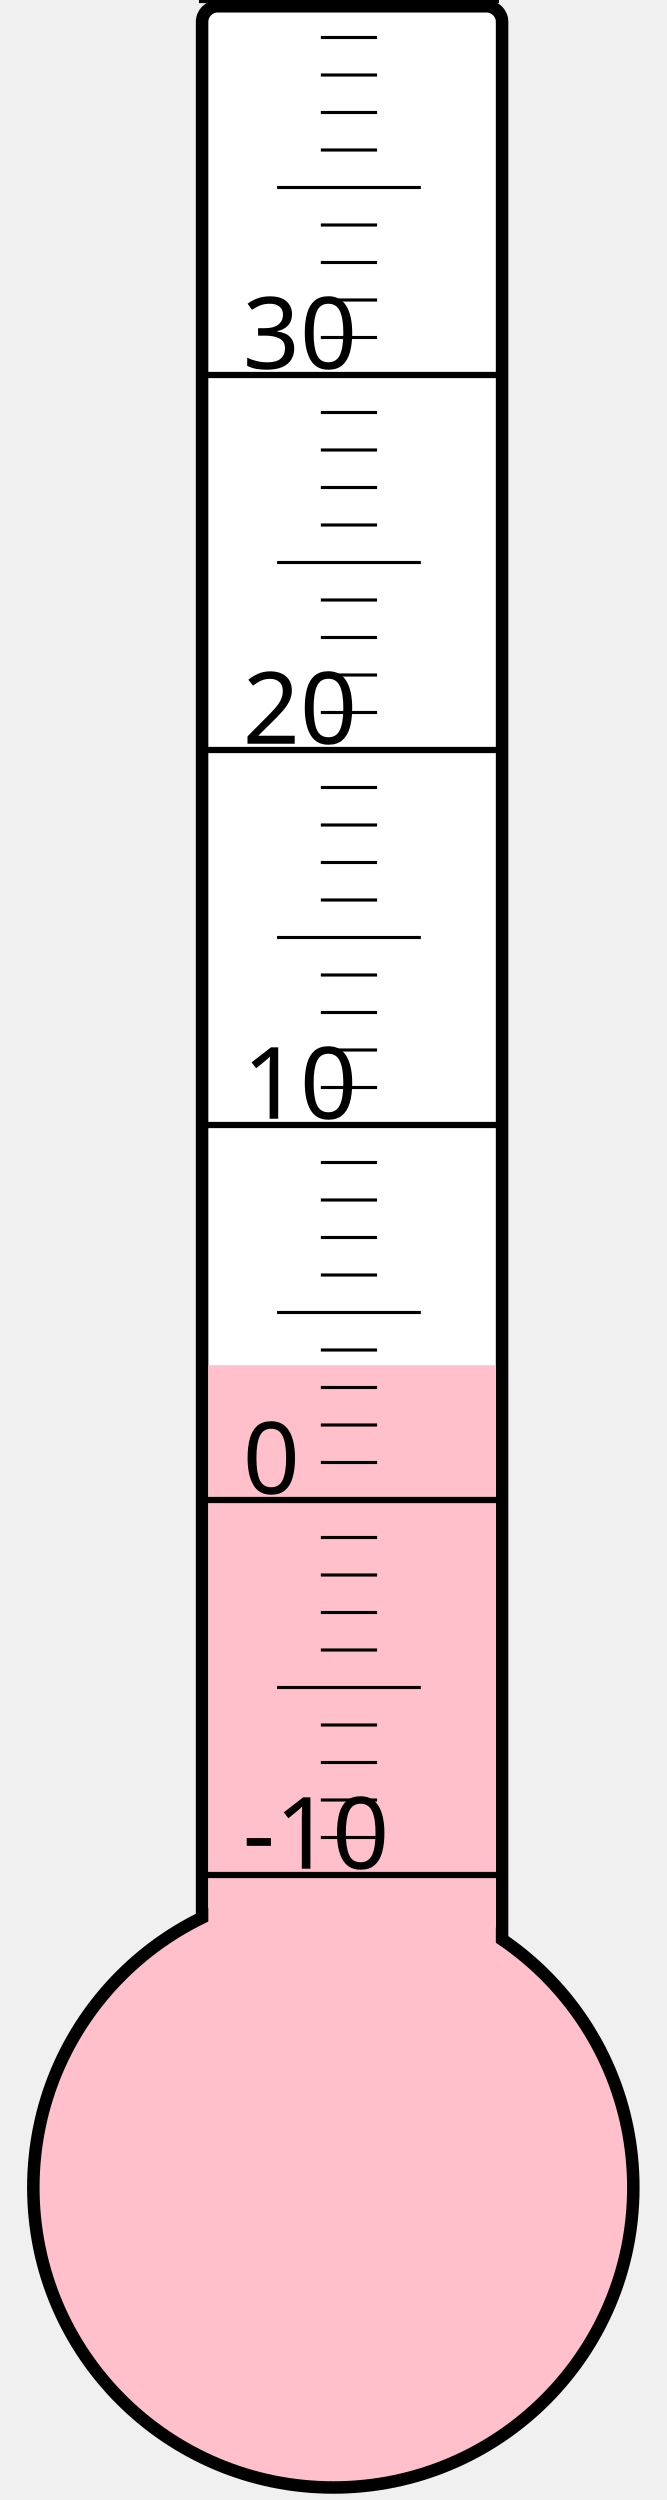
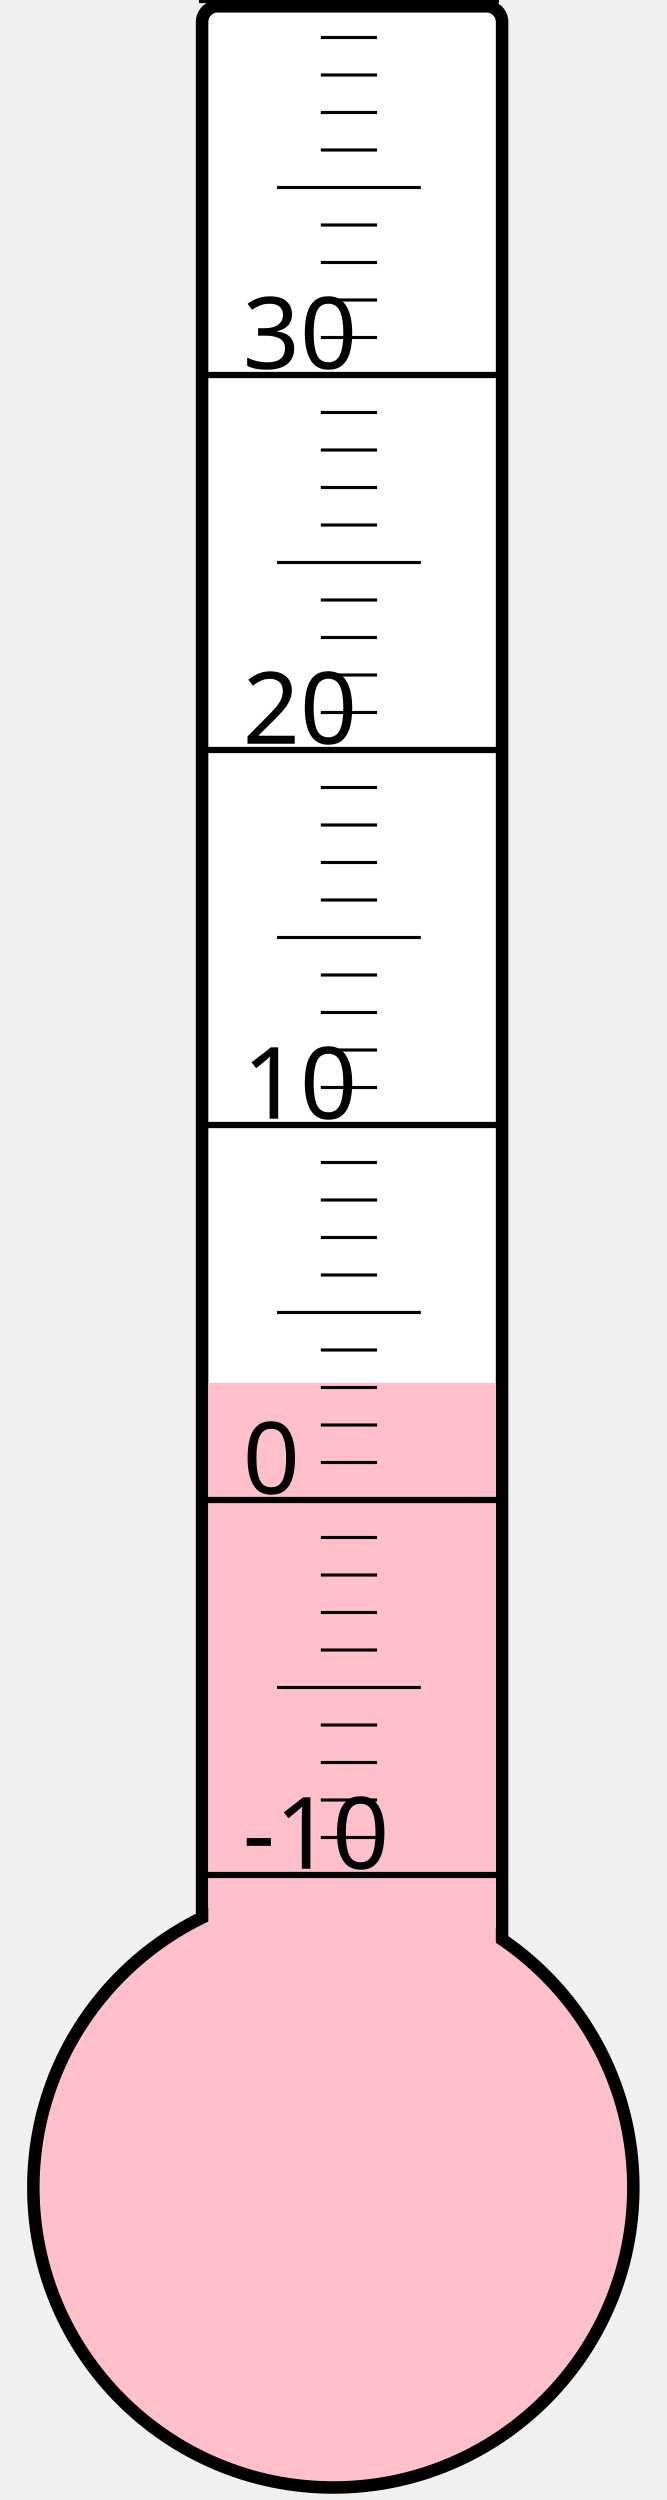
<svg xmlns="http://www.w3.org/2000/svg" width="40px" height="150px" viewBox="0 0 200 800">
  <rect width="200" height="800" x="0" y="0" style="fill: #ffffeb; fill-opacity: 0;" />
  <rect width="96" height="680" x="58" y="2" rx="5" ry="5" style="fill: white; fill-opacity: 1; stroke: black; stroke-width: 4;" />
  <circle cx="100" cy="700" r="96" style="fill: pink; stroke: black; stroke-width: 4;" />
-   <rect width="92" height="263.125" x="60" y="436.875" style="fill: pink; fill-opacity: 1; stroke-width: 0;" />
+   <rect width="92" height="257.5" x="60" y="442.5" style="fill: pink; fill-opacity: 1; stroke-width: 0;" />
  <text x="71" y="598" style="font-family: sans-serif; font-size: 24pt;">-10</text>
  <text x="71" y="478" style="font-family: sans-serif; font-size: 24pt;">0</text>
  <text x="71" y="358" style="font-family: sans-serif; font-size: 24pt;">10</text>
  <text x="71" y="238" style="font-family: sans-serif; font-size: 24pt;">20</text>
  <text x="71" y="118" style="font-family: sans-serif; font-size: 24pt;">30</text>
  <g style="stroke: black;">
    <line x1="57" y1="600" x2="153" y2="600" style="stroke-width: 2;" />
    <line x1="96" y1="588" x2="114" y2="588" style="stroke-width: 1;" />
    <line x1="96" y1="576" x2="114" y2="576" style="stroke-width: 1;" />
    <line x1="96" y1="564" x2="114" y2="564" style="stroke-width: 1;" />
    <line x1="96" y1="552" x2="114" y2="552" style="stroke-width: 1;" />
    <line x1="82" y1="540" x2="128" y2="540" style="stroke-width: 1;" />
    <line x1="96" y1="528" x2="114" y2="528" style="stroke-width: 1;" />
    <line x1="96" y1="516" x2="114" y2="516" style="stroke-width: 1;" />
    <line x1="96" y1="504" x2="114" y2="504" style="stroke-width: 1;" />
    <line x1="96" y1="492" x2="114" y2="492" style="stroke-width: 1;" />
    <line x1="57" y1="480" x2="153" y2="480" style="stroke-width: 2;" />
    <line x1="96" y1="468" x2="114" y2="468" style="stroke-width: 1;" />
    <line x1="96" y1="456" x2="114" y2="456" style="stroke-width: 1;" />
    <line x1="96" y1="444" x2="114" y2="444" style="stroke-width: 1;" />
    <line x1="96" y1="432" x2="114" y2="432" style="stroke-width: 1;" />
    <line x1="82" y1="420" x2="128" y2="420" style="stroke-width: 1;" />
    <line x1="96" y1="408" x2="114" y2="408" style="stroke-width: 1;" />
    <line x1="96" y1="396" x2="114" y2="396" style="stroke-width: 1;" />
    <line x1="96" y1="384" x2="114" y2="384" style="stroke-width: 1;" />
    <line x1="96" y1="372" x2="114" y2="372" style="stroke-width: 1;" />
    <line x1="57" y1="360" x2="153" y2="360" style="stroke-width: 2;" />
    <line x1="96" y1="348" x2="114" y2="348" style="stroke-width: 1;" />
    <line x1="96" y1="336" x2="114" y2="336" style="stroke-width: 1;" />
    <line x1="96" y1="324" x2="114" y2="324" style="stroke-width: 1;" />
    <line x1="96" y1="312" x2="114" y2="312" style="stroke-width: 1;" />
    <line x1="82" y1="300" x2="128" y2="300" style="stroke-width: 1;" />
    <line x1="96" y1="288" x2="114" y2="288" style="stroke-width: 1;" />
    <line x1="96" y1="276" x2="114" y2="276" style="stroke-width: 1;" />
    <line x1="96" y1="264" x2="114" y2="264" style="stroke-width: 1;" />
    <line x1="96" y1="252" x2="114" y2="252" style="stroke-width: 1;" />
    <line x1="57" y1="240" x2="153" y2="240" style="stroke-width: 2;" />
    <line x1="96" y1="228" x2="114" y2="228" style="stroke-width: 1;" />
    <line x1="96" y1="216" x2="114" y2="216" style="stroke-width: 1;" />
    <line x1="96" y1="204" x2="114" y2="204" style="stroke-width: 1;" />
    <line x1="96" y1="192" x2="114" y2="192" style="stroke-width: 1;" />
    <line x1="82" y1="180" x2="128" y2="180" style="stroke-width: 1;" />
    <line x1="96" y1="168" x2="114" y2="168" style="stroke-width: 1;" />
    <line x1="96" y1="156" x2="114" y2="156" style="stroke-width: 1;" />
    <line x1="96" y1="144" x2="114" y2="144" style="stroke-width: 1;" />
    <line x1="96" y1="132" x2="114" y2="132" style="stroke-width: 1;" />
    <line x1="57" y1="120" x2="153" y2="120" style="stroke-width: 2;" />
    <line x1="96" y1="108" x2="114" y2="108" style="stroke-width: 1;" />
    <line x1="96" y1="96" x2="114" y2="96" style="stroke-width: 1;" />
    <line x1="96" y1="84" x2="114" y2="84" style="stroke-width: 1;" />
    <line x1="96" y1="72" x2="114" y2="72" style="stroke-width: 1;" />
    <line x1="82" y1="60" x2="128" y2="60" style="stroke-width: 1;" />
    <line x1="96" y1="48" x2="114" y2="48" style="stroke-width: 1;" />
    <line x1="96" y1="36" x2="114" y2="36" style="stroke-width: 1;" />
    <line x1="96" y1="24" x2="114" y2="24" style="stroke-width: 1;" />
    <line x1="96" y1="12" x2="114" y2="12" style="stroke-width: 1;" />
    <line x1="57" y1="0" x2="153" y2="0" style="stroke-width: 2;" />
  </g>
</svg>
